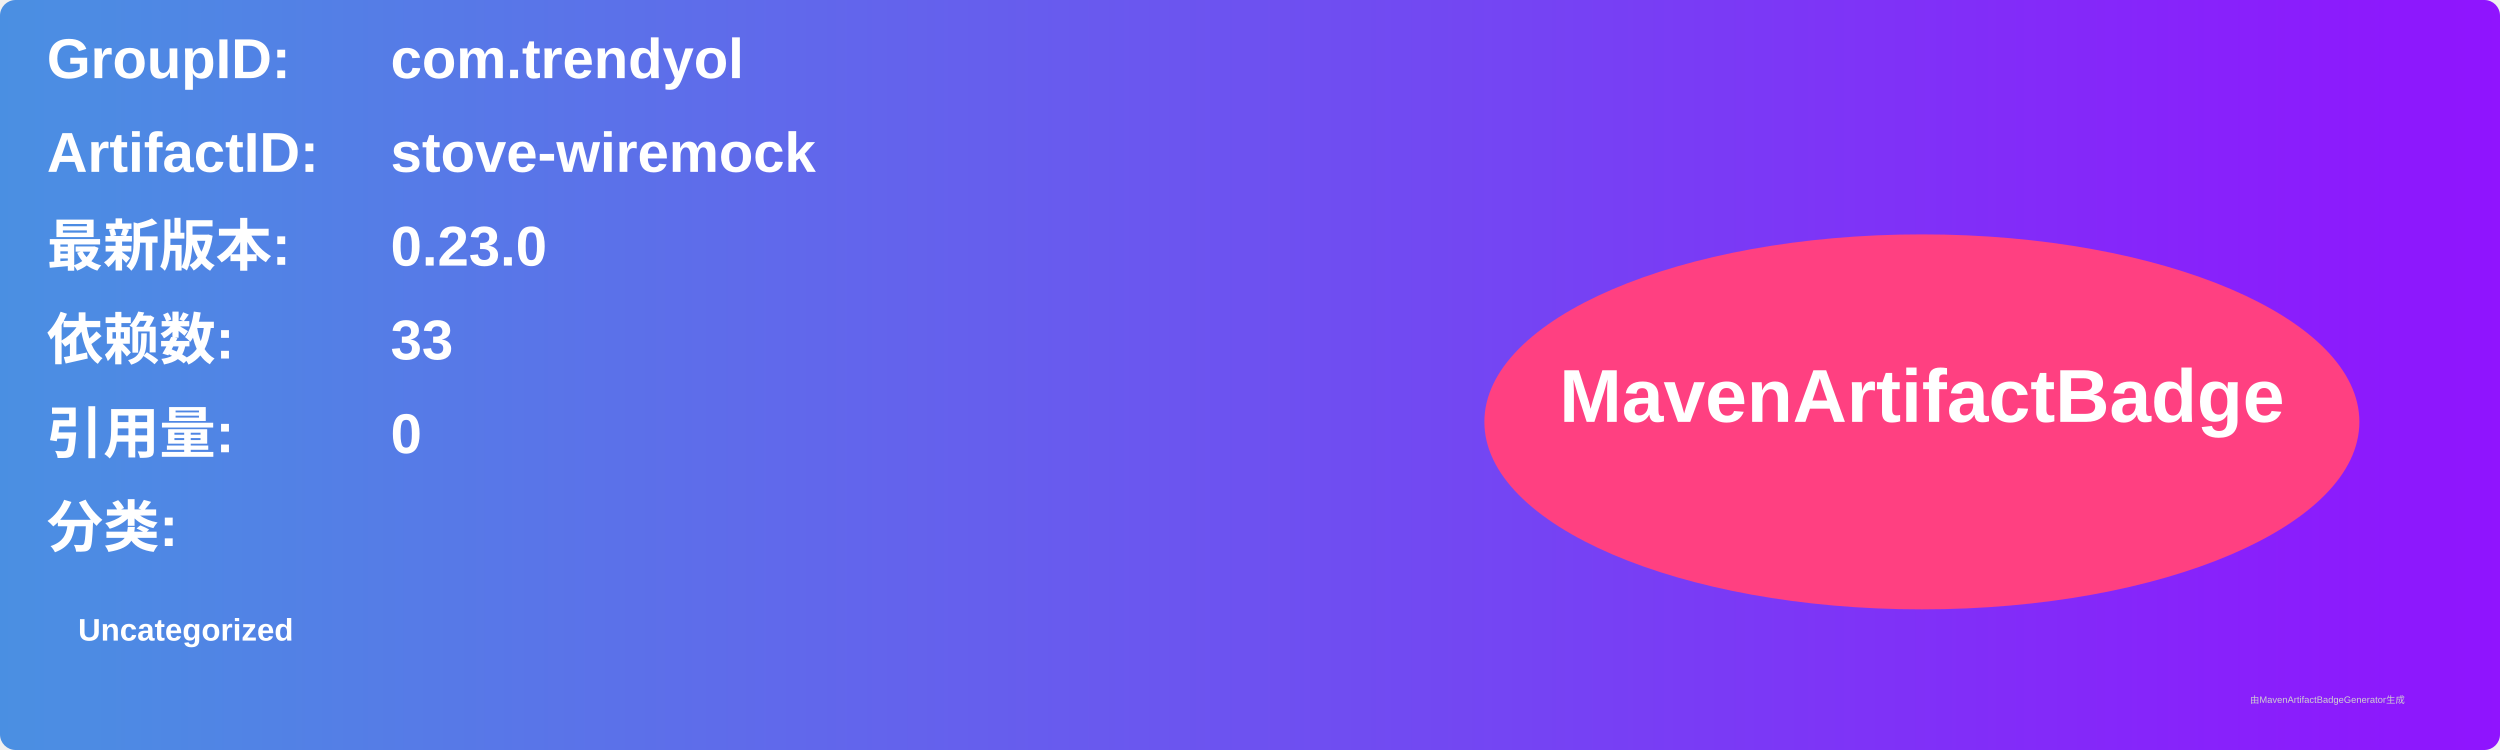
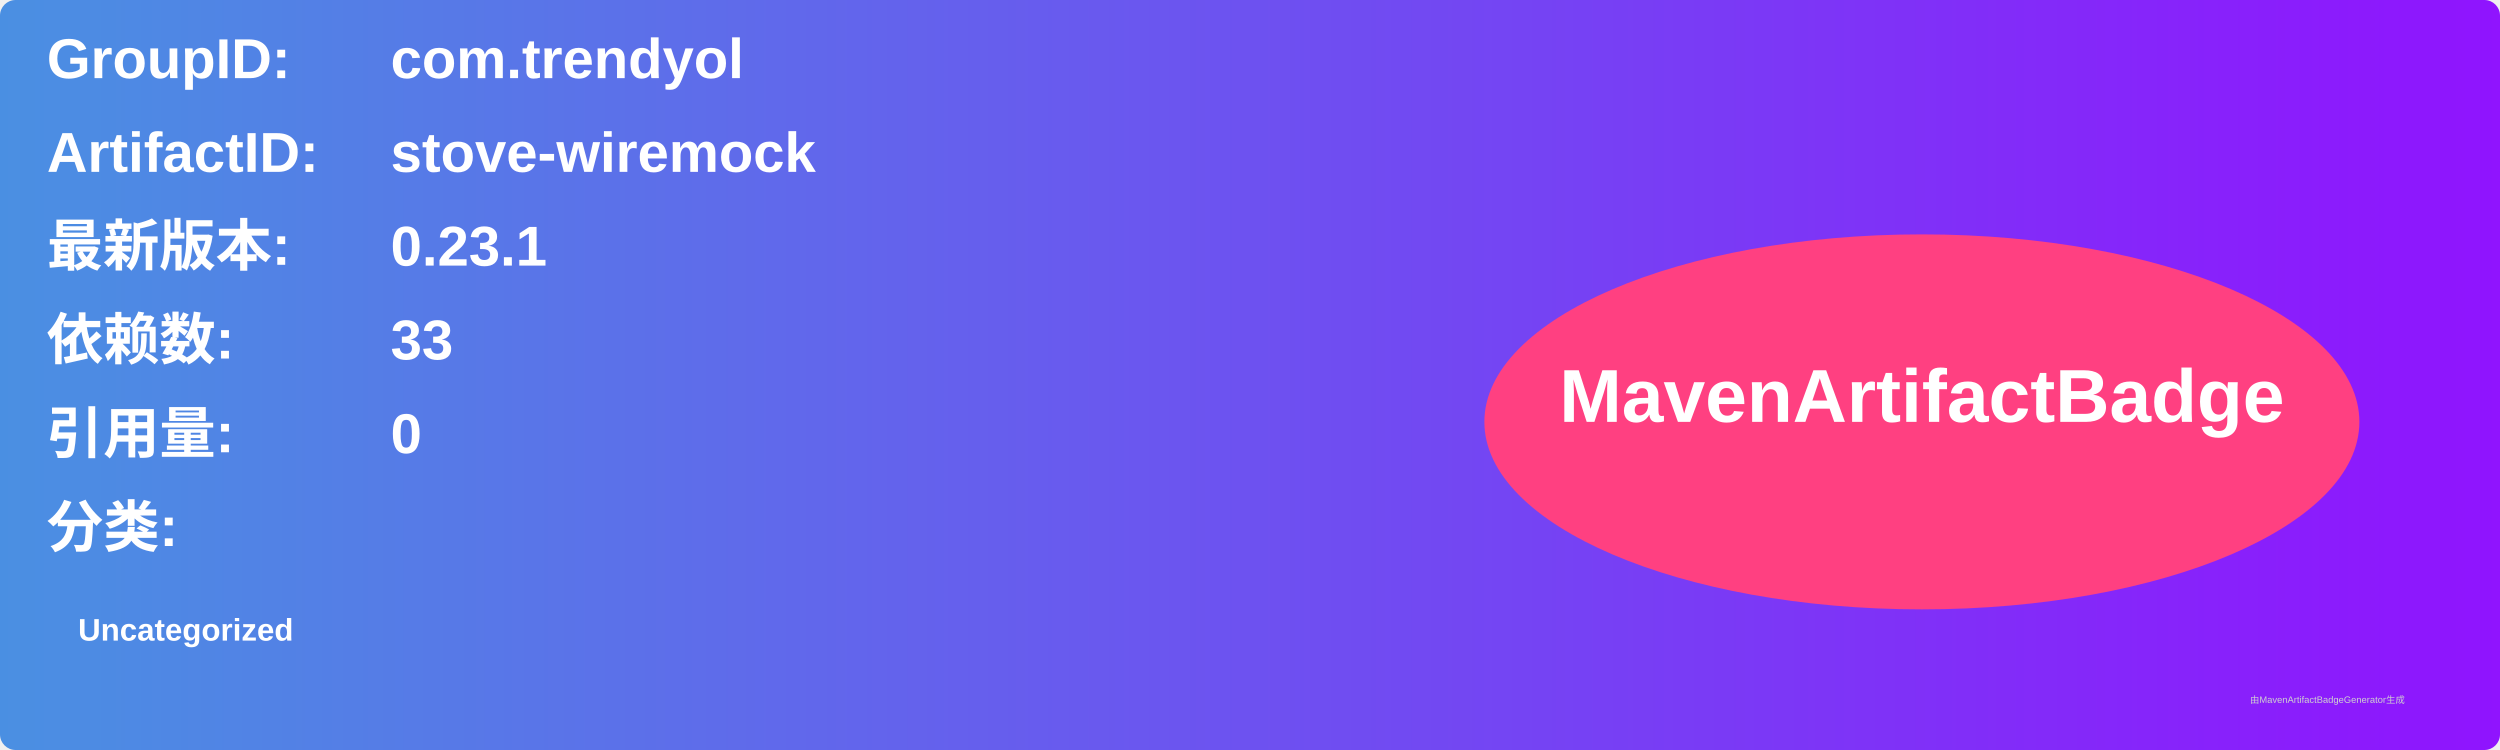
<svg xmlns="http://www.w3.org/2000/svg" width="800" height="240" viewBox="0 0 800 240">
  <linearGradient id="grad" x1="0%" y1="0%" x2="100%" y2="0%">
    <stop offset="0%" stop-color="#4a90e2" />
    <stop offset="100%" stop-color="#9013fe" />
  </linearGradient>
  <rect width="100%" height="100%" rx="5" ry="5" fill="url(#grad)" />
  <g transform="translate(15, 15)">
    <text x="0" y="10" font-family="Arial" font-size="18" fill="white" font-weight="bold" width="260">GroupID:</text>
    <text x="110" y="10" font-family="Arial" font-size="18" fill="white" font-weight="bold" width="460">com.trendyol</text>
    <text x="0" y="40" font-family="Arial" font-size="18" fill="white" font-weight="bold" width="260">ArtifactID:</text>
    <text x="110" y="40" font-family="Arial" font-size="18" fill="white" font-weight="bold" width="460">stove-wiremock</text>
    <text x="0" y="70" font-family="Arial" font-size="18" fill="white" font-weight="bold">最新版本:</text>
    <text x="110" y="70" font-family="Arial" font-size="18" fill="white" font-weight="bold">
-       <tspan font-weight="bold">0.23.0</tspan>
+       <tspan font-weight="bold">0.23.1</tspan>
    </text>
    <text x="0" y="100" font-family="Arial" font-size="18" fill="white" font-weight="bold">依赖数: </text>
    <text x="110" y="100" font-family="Arial" font-size="18" fill="white">
      <tspan font-weight="bold">33</tspan>
    </text>
    <text x="0" y="130" font-family="Arial" font-size="18" fill="white" font-weight="bold">引用量: </text>
    <text x="110" y="130" font-family="Arial" font-size="18" fill="white">
      <tspan font-weight="bold">0</tspan>
    </text>
    <text x="0" y="160" font-family="Arial" font-size="18" fill="white" font-weight="bold">分类:</text>
    <text x="10" y="190" font-family="Arial" font-size="10" fill="white">
      <tspan font-weight="bold">Uncategorized</tspan>
    </text>
    <ellipse cx="600" cy="120" rx="140" ry="60" fill="#ff4081" />
    <text x="600" y="120" text-anchor="middle" font-family="Arial" font-size="24" fill="white" font-weight="bold">MavenArtifactBadge</text>
  </g>
  <text x="720" y="225" font-family="Arial" font-size="3" fill="#d0d0d0">由MavenArtifactBadgeGenerator生成</text>
</svg>
